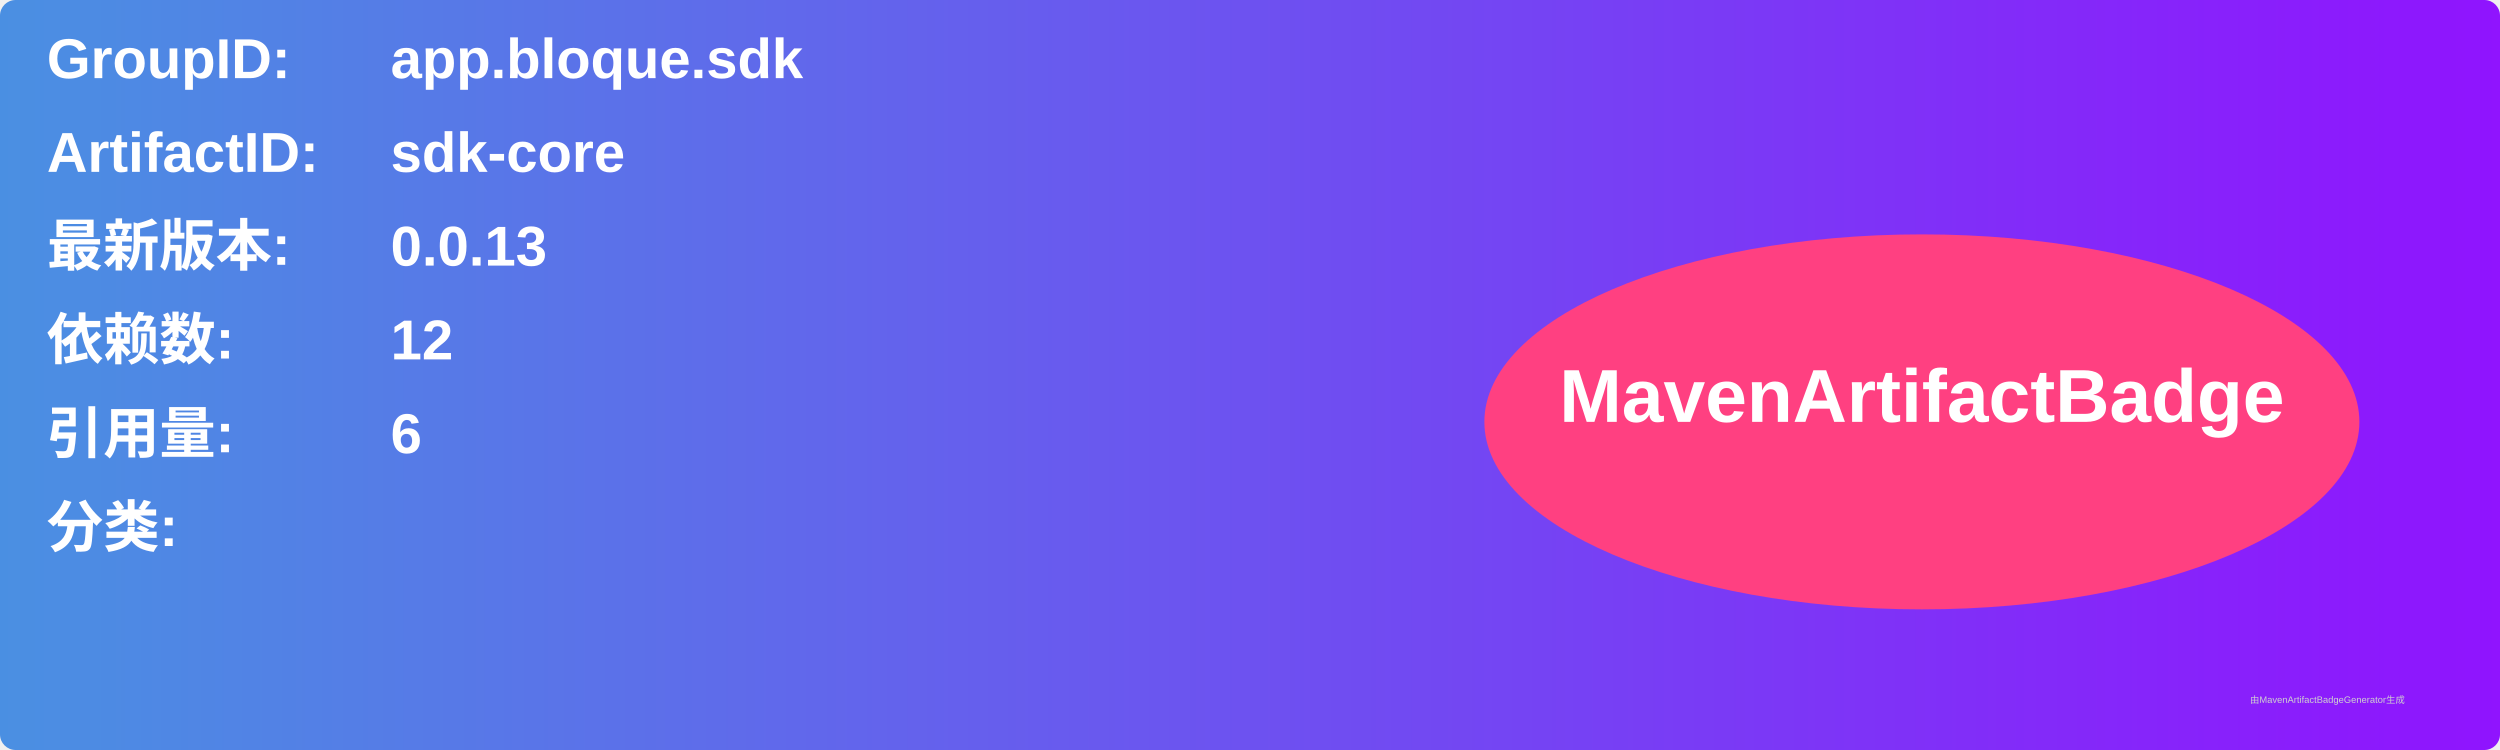
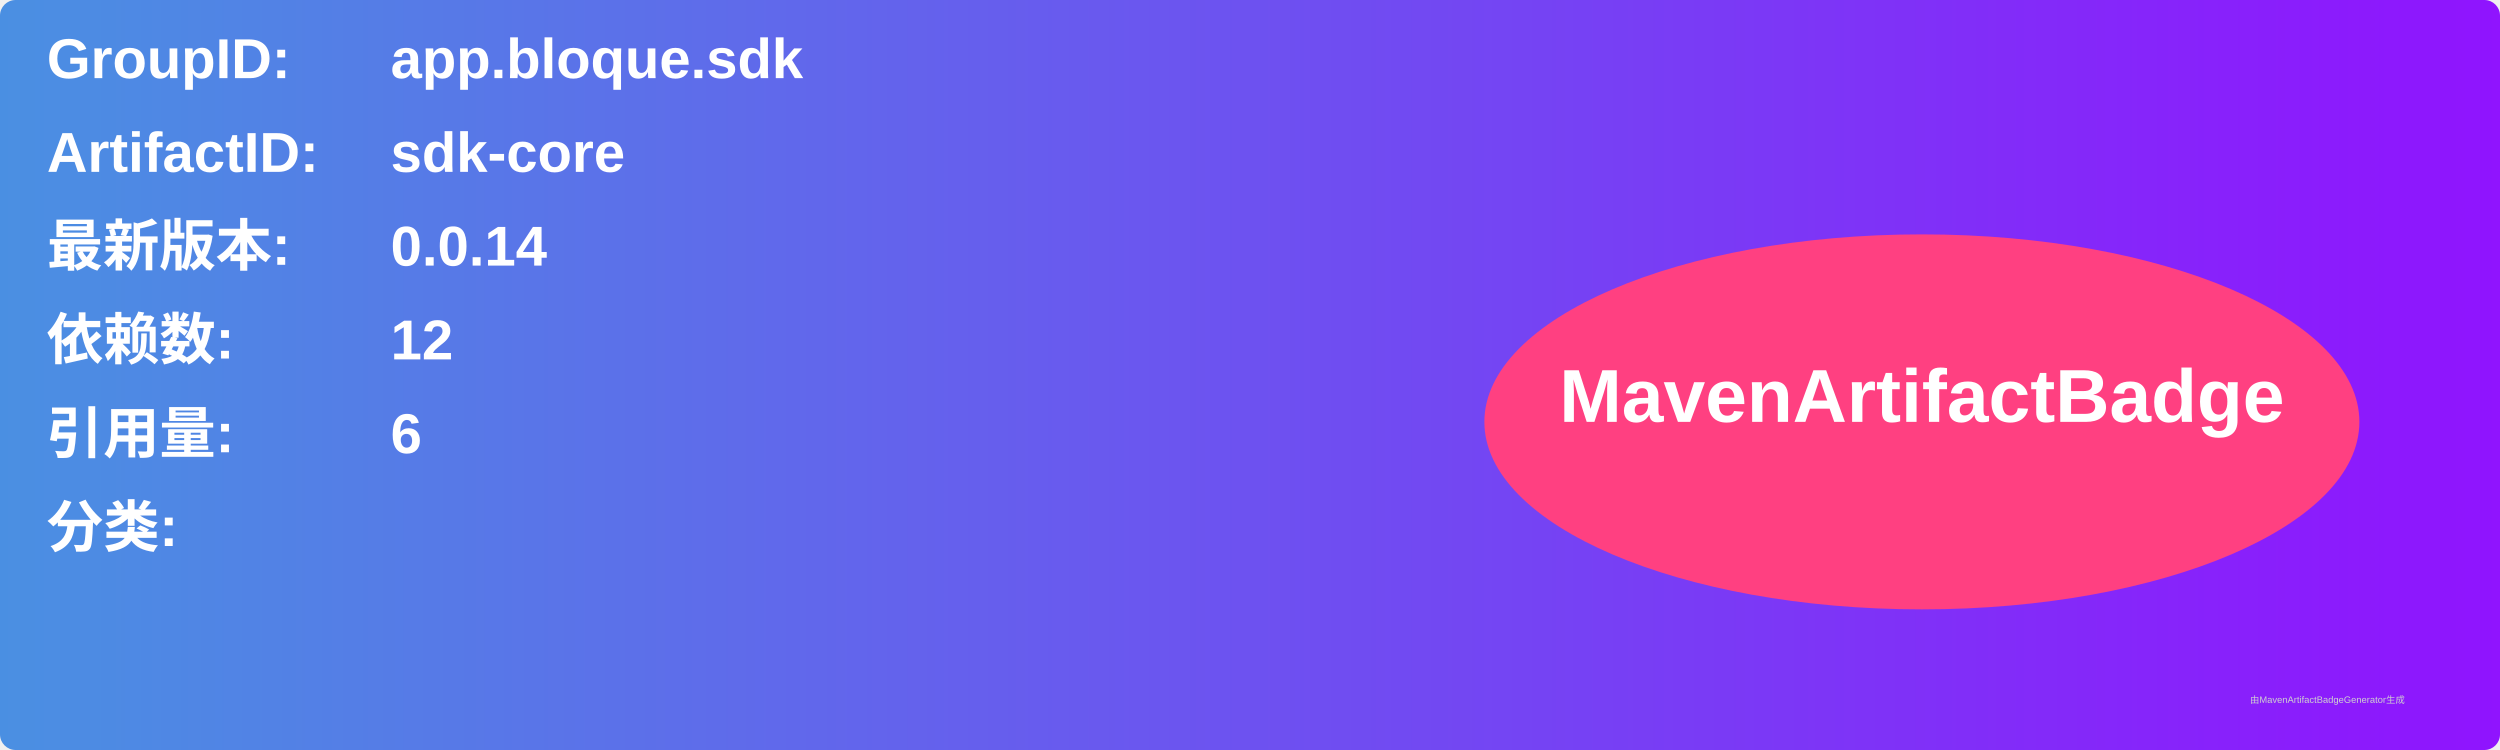
<svg xmlns="http://www.w3.org/2000/svg" width="800" height="240" viewBox="0 0 800 240">
  <linearGradient id="grad" x1="0%" y1="0%" x2="100%" y2="0%">
    <stop offset="0%" stop-color="#4a90e2" />
    <stop offset="100%" stop-color="#9013fe" />
  </linearGradient>
  <rect width="100%" height="100%" rx="5" ry="5" fill="url(#grad)" />
  <g transform="translate(15, 15)">
    <text x="0" y="10" font-family="Arial" font-size="18" fill="white" font-weight="bold" width="260">GroupID:</text>
    <text x="110" y="10" font-family="Arial" font-size="18" fill="white" font-weight="bold" width="460">app.bloque.sdk</text>
    <text x="0" y="40" font-family="Arial" font-size="18" fill="white" font-weight="bold" width="260">ArtifactID:</text>
    <text x="110" y="40" font-family="Arial" font-size="18" fill="white" font-weight="bold" width="460">sdk-core</text>
    <text x="0" y="70" font-family="Arial" font-size="18" fill="white" font-weight="bold">最新版本:</text>
    <text x="110" y="70" font-family="Arial" font-size="18" fill="white" font-weight="bold">
-       <tspan font-weight="bold">0.0.13</tspan>
+       <tspan font-weight="bold">0.0.14</tspan>
    </text>
    <text x="0" y="100" font-family="Arial" font-size="18" fill="white" font-weight="bold">依赖数: </text>
    <text x="110" y="100" font-family="Arial" font-size="18" fill="white">
      <tspan font-weight="bold">12</tspan>
    </text>
    <text x="0" y="130" font-family="Arial" font-size="18" fill="white" font-weight="bold">引用量: </text>
    <text x="110" y="130" font-family="Arial" font-size="18" fill="white">
      <tspan font-weight="bold">6</tspan>
    </text>
    <text x="0" y="160" font-family="Arial" font-size="18" fill="white" font-weight="bold">分类:</text>
    <text x="10" y="190" font-family="Arial" font-size="10" fill="white">
      <tspan font-weight="bold" />
    </text>
    <ellipse cx="600" cy="120" rx="140" ry="60" fill="#ff4081" />
    <text x="600" y="120" text-anchor="middle" font-family="Arial" font-size="24" fill="white" font-weight="bold">MavenArtifactBadge</text>
  </g>
  <text x="720" y="225" font-family="Arial" font-size="3" fill="#d0d0d0">由MavenArtifactBadgeGenerator生成</text>
</svg>
